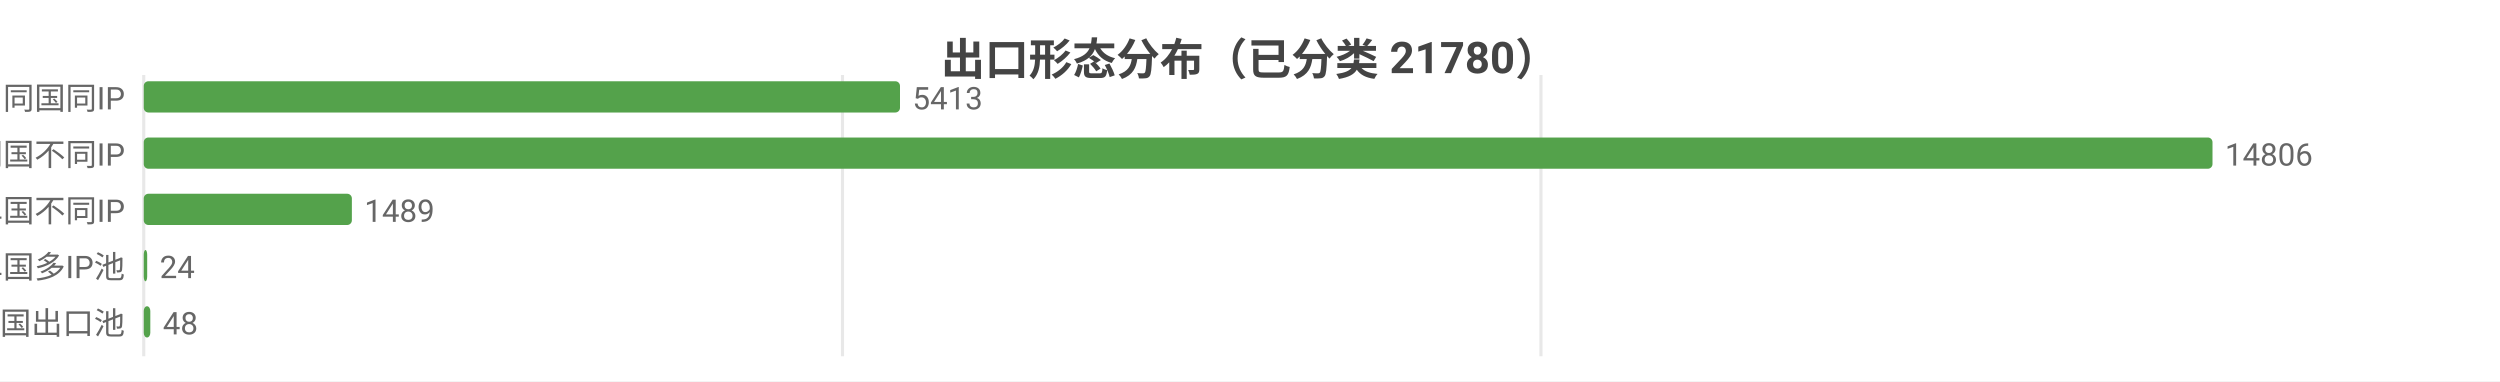
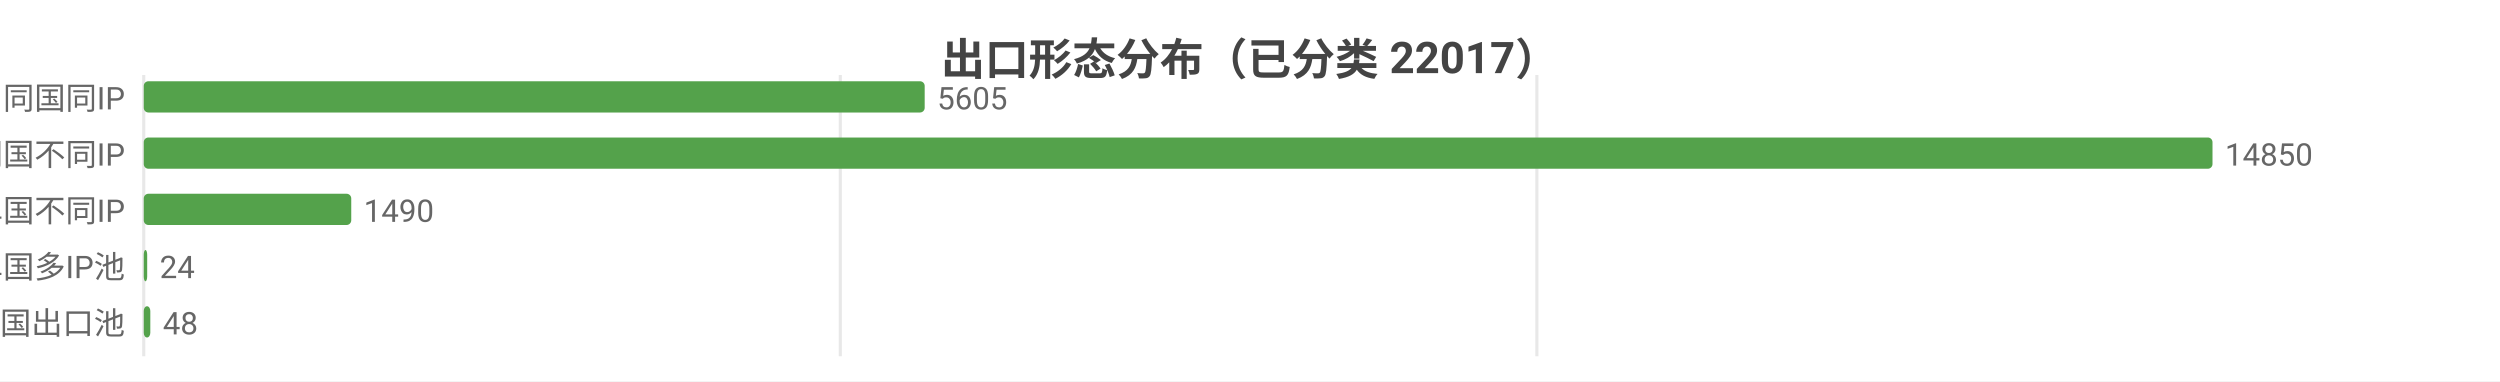
<svg xmlns="http://www.w3.org/2000/svg" width="800" height="122" viewBox="0 0 800 122">
  <rect width="800" height="122" fill="#ffffff" />
  <style>text{font-family:system-ui,-apple-system,'Segoe UI',Roboto,'PingFang SC','Microsoft YaHei','Noto Sans CJK SC',sans-serif}.g{stroke:#e8e8e8;stroke-width:1}.a{stroke:#999;stroke-width:1}.t{font-size:10px;fill:#666}.m{font-size:10px;text-anchor:middle;fill:#666}.e{font-size:10px;text-anchor:end;fill:#666}.l{font-size:11px;fill:#333}.tt{font-size:14px;font-weight:600;text-anchor:middle;fill:#444}.em{font-size:13px;text-anchor:middle;fill:#999}</style>
-   <text class="tt" x="400.0" y="24">出口形态分布（已分类 21780）</text>
+   <text class="tt" x="400.0" y="24">出口形态分布（已分类 22017）</text>
  <line class="g" x1="46" y1="24" x2="46" y2="114" />
-   <line class="g" x1="269.6" y1="24" x2="269.6" y2="114" />
-   <line class="g" x1="493.1" y1="24" x2="493.1" y2="114" />
+   <line class="g" x1="268.9" y1="24" x2="268.9" y2="114" />
+   <line class="g" x1="491.8" y1="24" x2="491.8" y2="114" />
  <text class="e" x="40" y="35">SS 同国同IP</text>
-   <rect x="46" y="26" width="242.0" height="10" fill="#54a24b" rx="1.5" />
-   <text class="t" x="292.0" y="35">5413</text>
+   <rect x="46" y="26" width="249.9" height="10" fill="#54a24b" rx="1.5" />
+   <text class="t" x="299.9" y="35">5605</text>
  <text class="e" x="40" y="53">SD 同国不同IP</text>
  <rect x="46" y="44" width="662" height="10" fill="#54a24b" rx="1.5" />
-   <text class="t" x="712" y="53">14806</text>
+   <text class="t" x="712" y="53">14850</text>
  <text class="e" x="40" y="71">CD 跨境单国不同IP</text>
-   <rect x="46" y="62" width="66.6" height="10" fill="#54a24b" rx="1.5" />
-   <text class="t" x="116.6" y="71">1489</text>
+   <rect x="46" y="62" width="66.4" height="10" fill="#54a24b" rx="1.5" />
+   <text class="t" x="116.4" y="71">1490</text>
  <text class="e" x="40" y="89">CP 跨境单国多IP池</text>
  <rect x="46" y="80" width="1.1" height="10" fill="#54a24b" rx="1.5" />
  <text class="t" x="51.1" y="89">24</text>
  <text class="e" x="40" y="107">CM 跨境多国出口池</text>
  <rect x="46" y="98" width="2.1" height="10" fill="#54a24b" rx="1.5" />
  <text class="t" x="52.1" y="107">48</text>
</svg>
